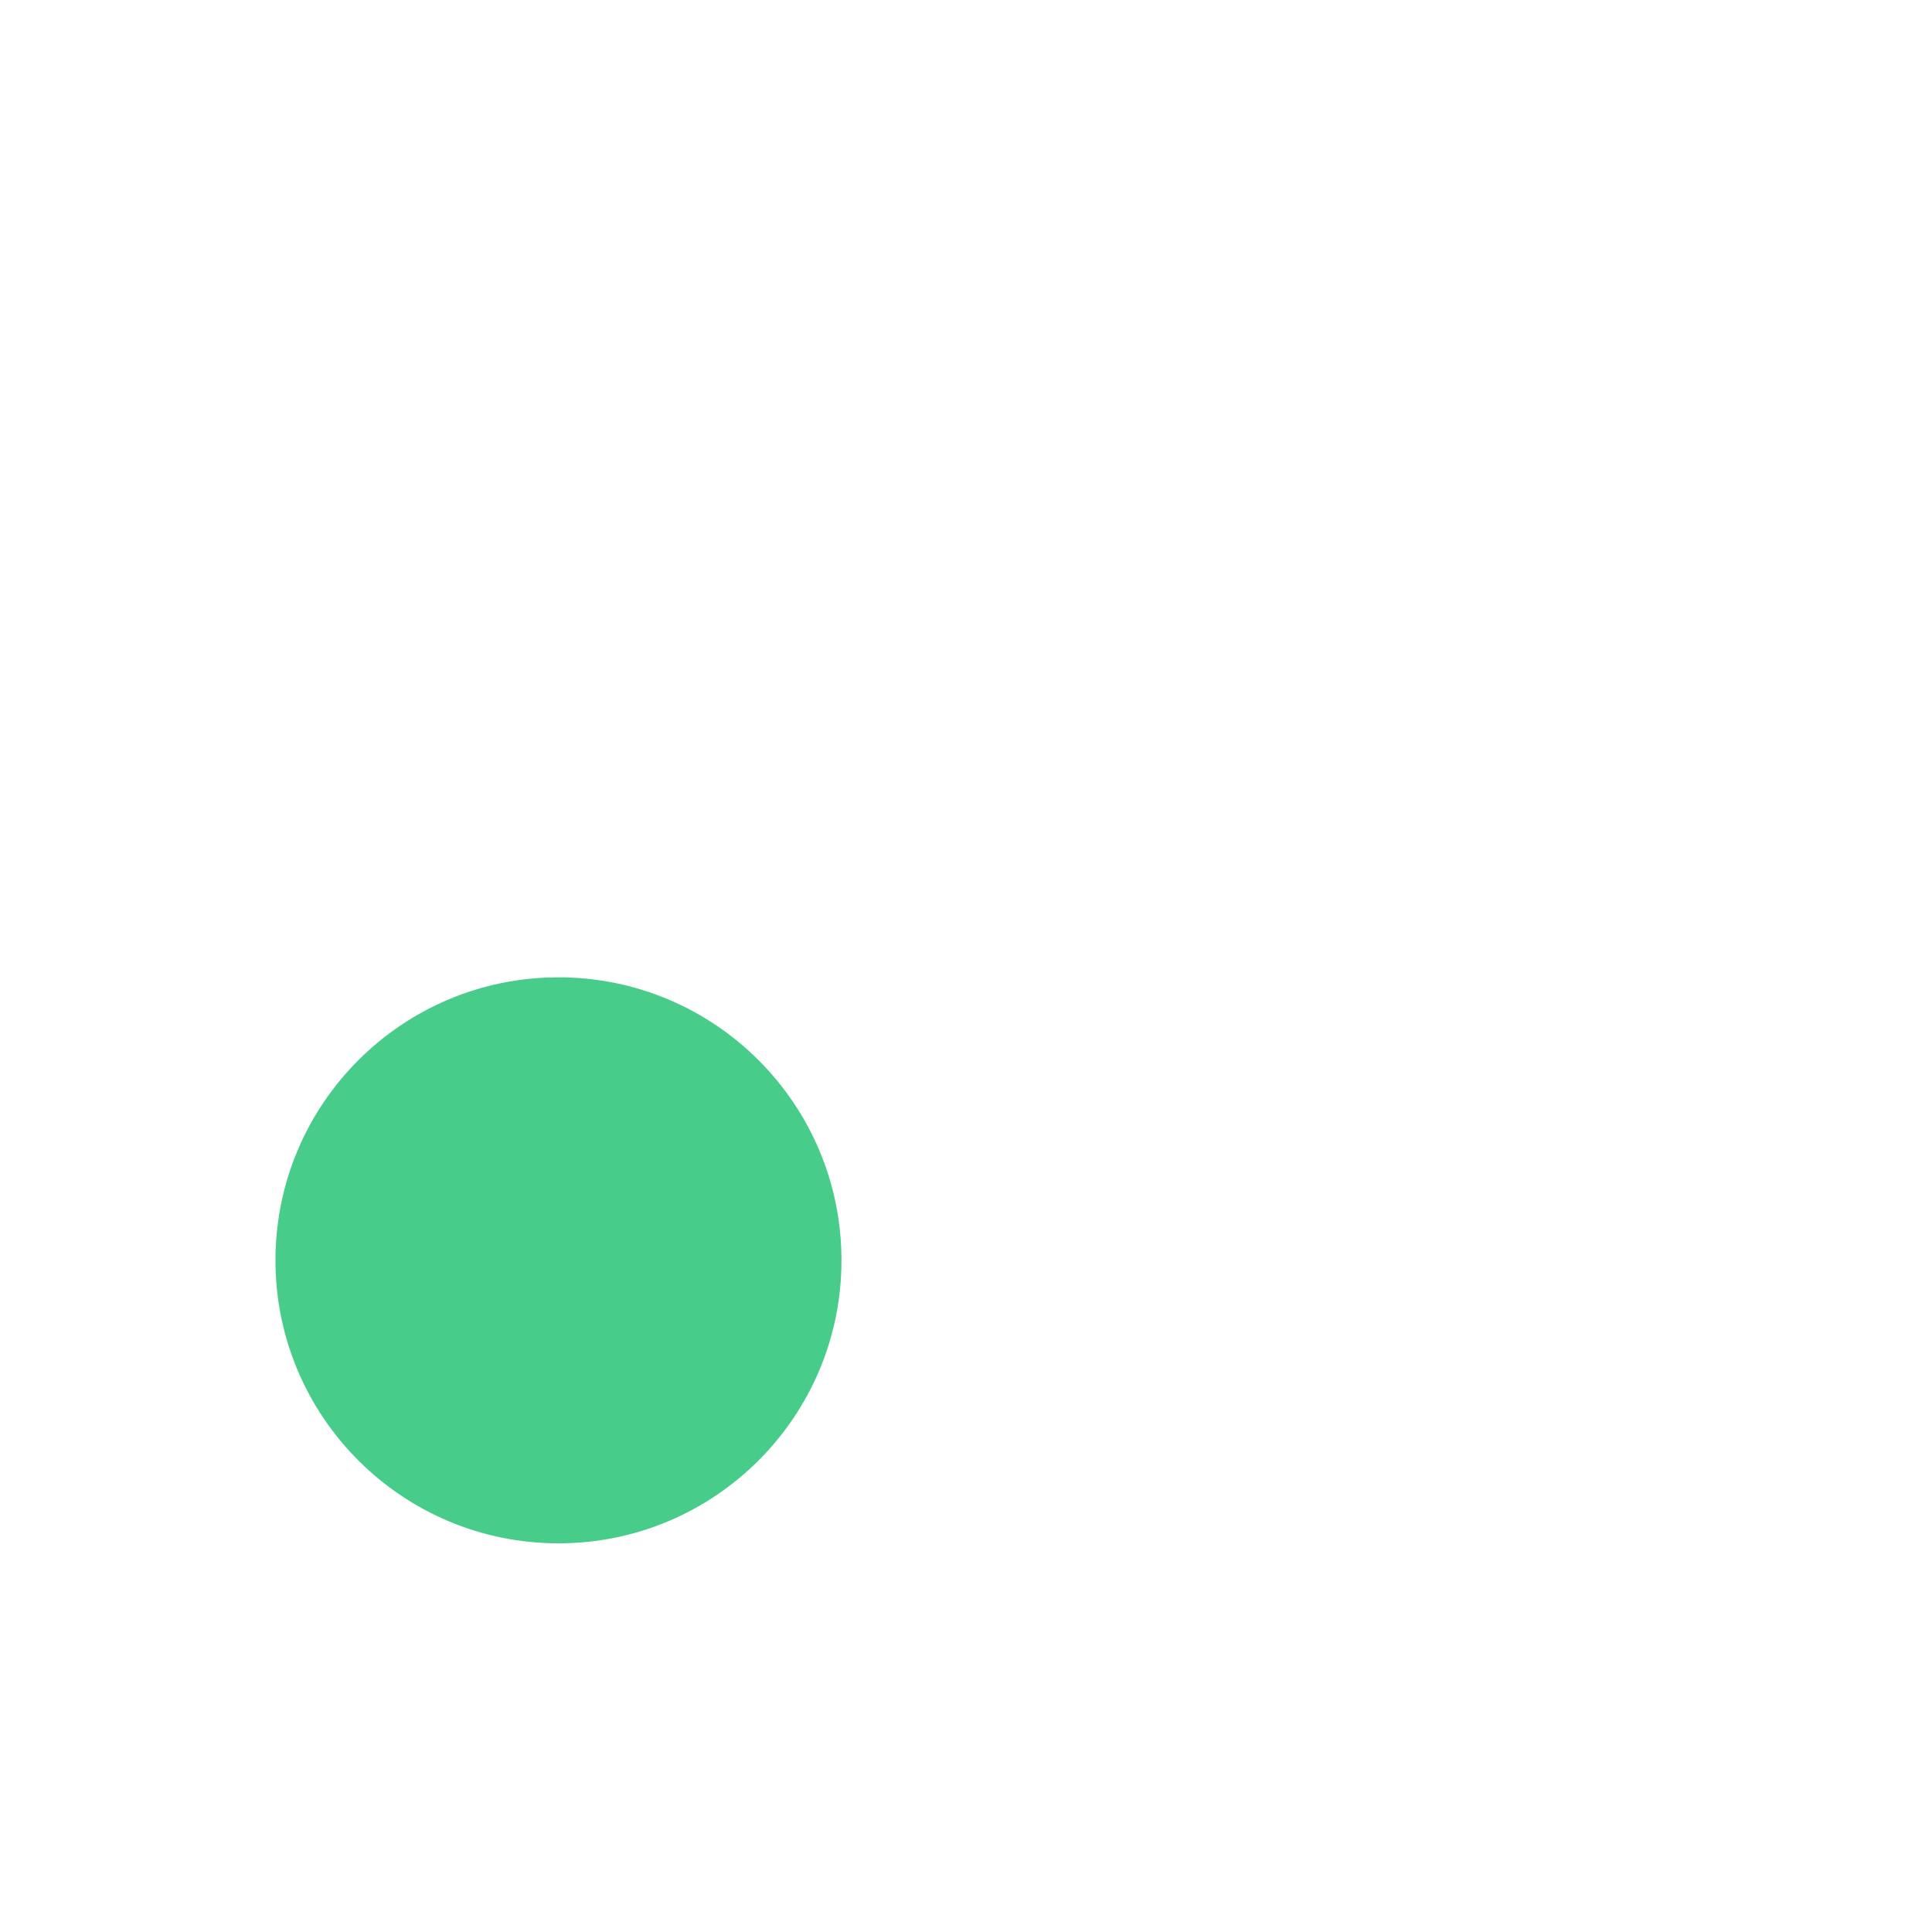
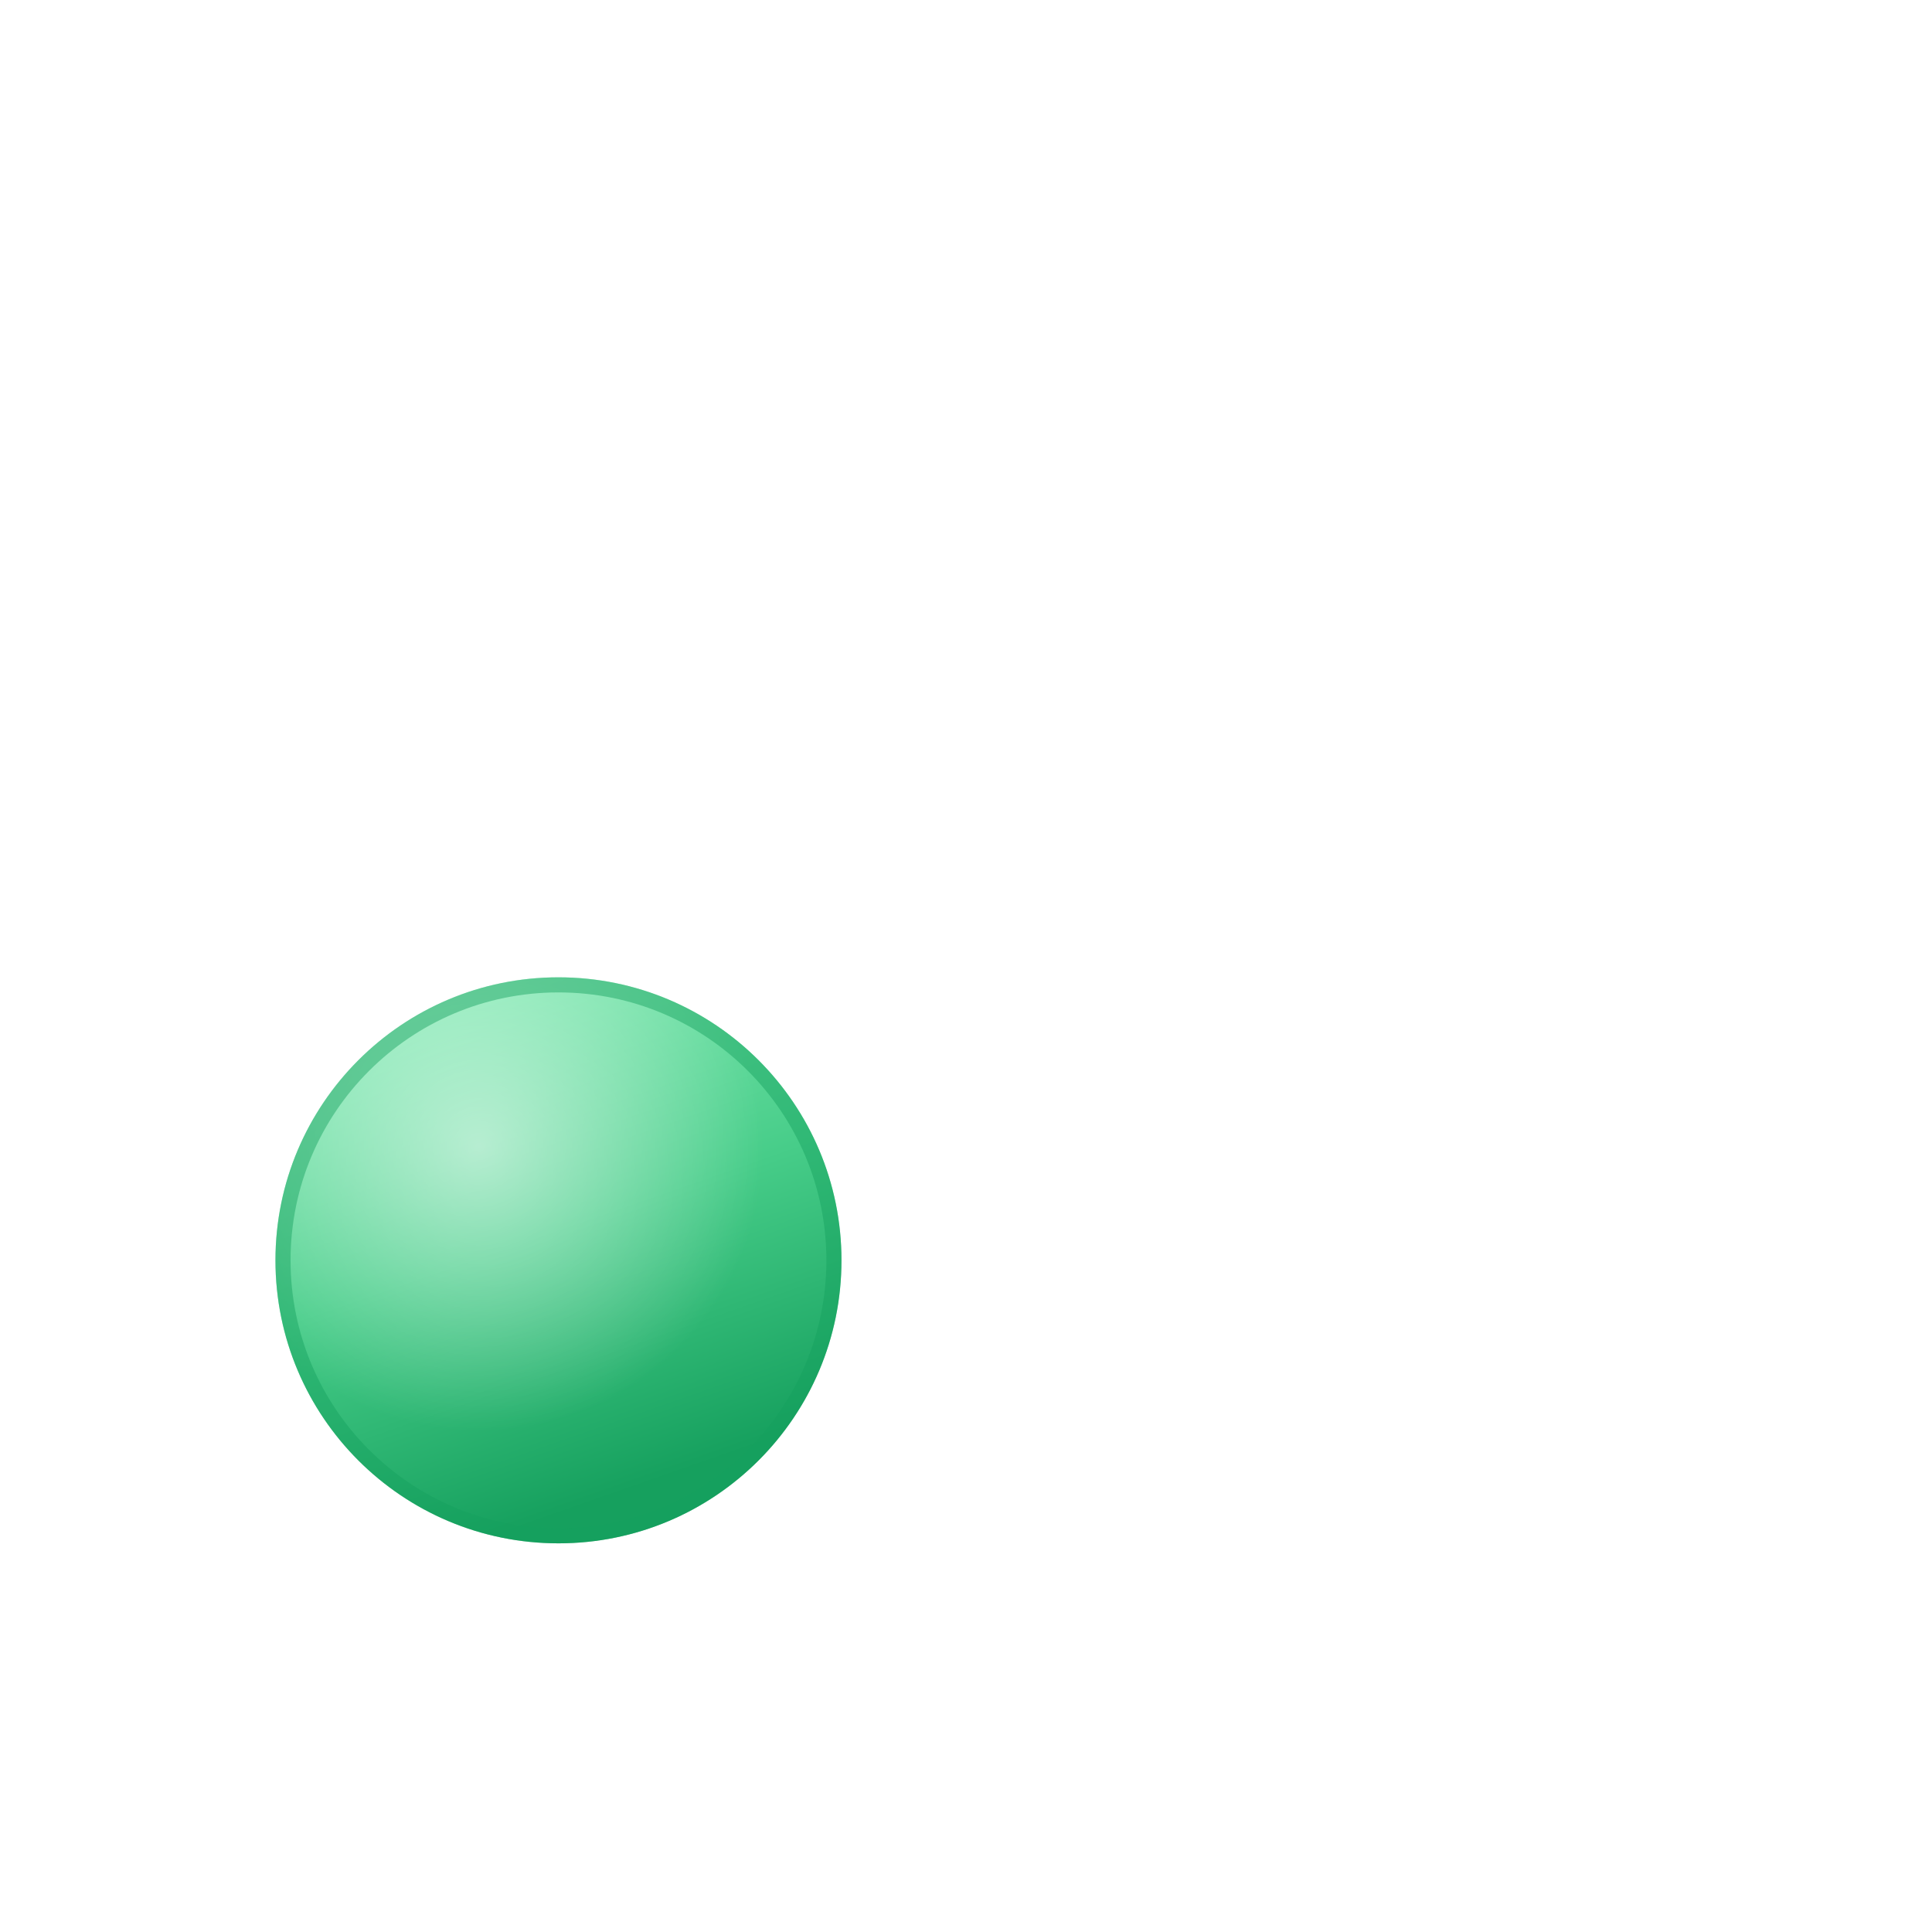
<svg xmlns="http://www.w3.org/2000/svg" width="1024" height="1024" viewBox="0 0 1024 1024">
-   <circle cx="296" cy="668" r="150" fill="#47cd89" />
+   <defs>
+     <linearGradient id="g" x1="0" y1="0" x2="0.35" y2="1">
+       <stop offset="0" stop-color="#8ff0bc" />
+       <stop offset="0.55" stop-color="#47cd89" />
+       <stop offset="1" stop-color="#16a05e" />
+     </linearGradient>
+     <radialGradient id="h" cx="0.36" cy="0.3" r="0.5">
+       <stop offset="0" stop-color="#ffffff" stop-opacity="0.55" />
+       <stop offset="1" stop-color="#ffffff" stop-opacity="0" />
+     </radialGradient>
+   </defs>
+   <circle cx="296" cy="668" r="150" fill="url(#g)" />
+   <circle cx="296" cy="668" r="150" fill="url(#h)" />
+   <circle cx="296" cy="668" r="146" fill="none" stroke="#16a05e" stroke-opacity="0.45" stroke-width="8" />
</svg>
